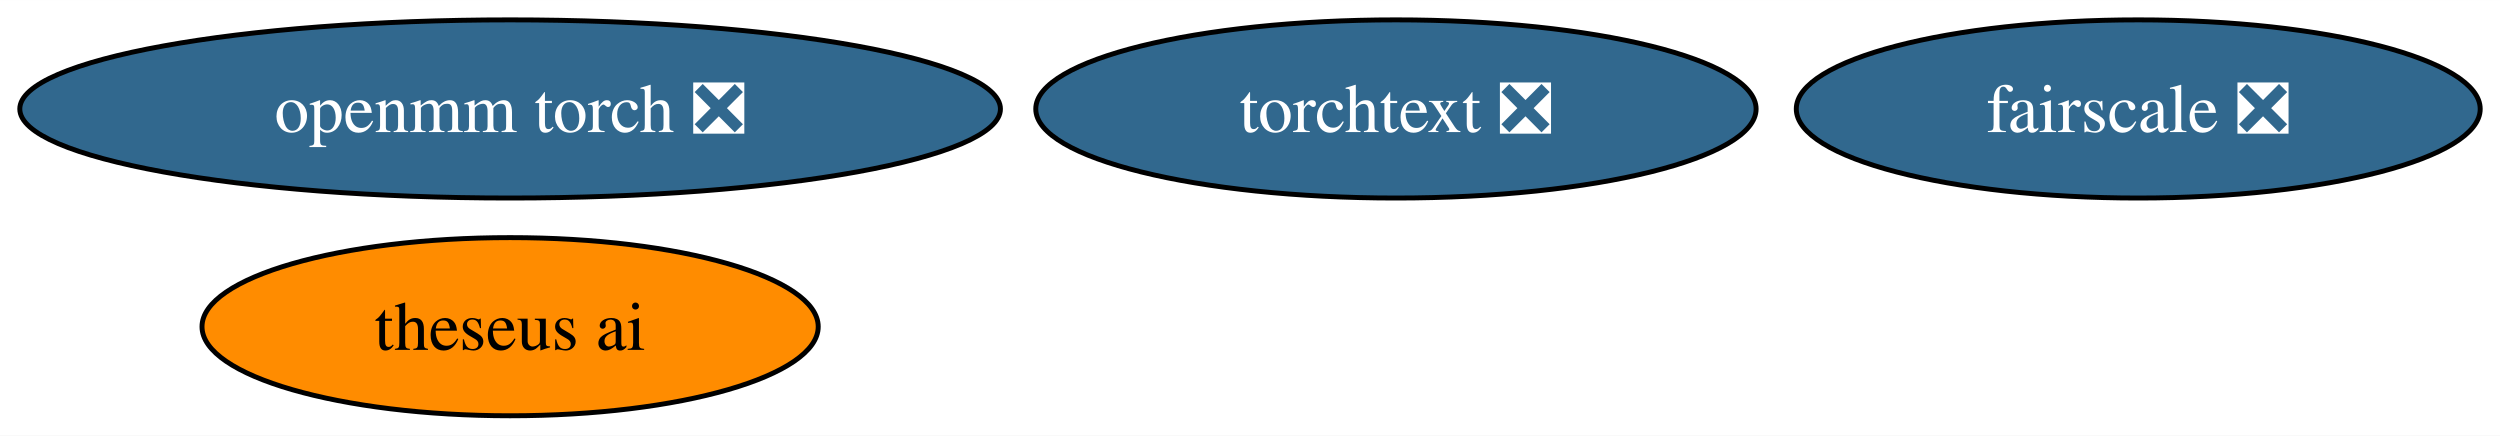
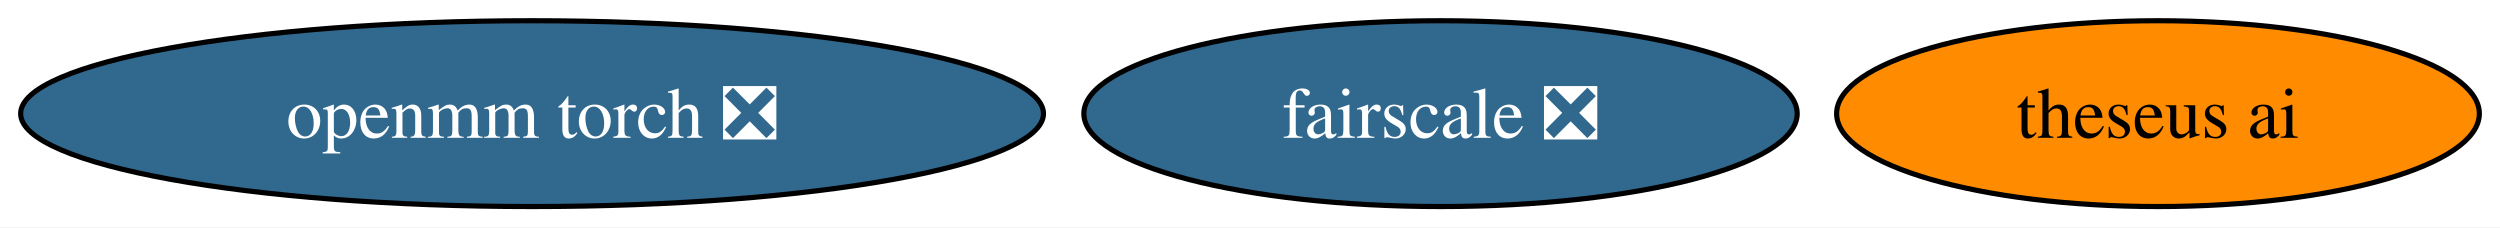
- <svg xmlns="http://www.w3.org/2000/svg" xmlns:xlink="http://www.w3.org/1999/xlink" width="505pt" height="88pt" viewBox="0.00 0.00 505.18 88.00">
-   <g id="graph0" class="graph" transform="scale(1 1) rotate(0) translate(4 84)">
-     <polygon fill="white" stroke="none" points="-4,4 -4,-84 501.18,-84 501.18,4 -4,4" />
+ <svg xmlns="http://www.w3.org/2000/svg" xmlns:xlink="http://www.w3.org/1999/xlink" width="484pt" height="44pt" viewBox="0.00 0.00 484.34 44.00">
+   <g id="graph0" class="graph" transform="scale(1 1) rotate(0) translate(4 40)">
+     <polygon fill="white" stroke="none" points="-4,4 -4,-40 480.34,-40 480.34,4 -4,4" />
    <g id="node1" class="node">
      <g id="a_node1">
        <a xlink:href="https://github.com/conda-forge/openmm-torch-feedstock/pull/35" xlink:title="openmm torch ❎">
-           <ellipse fill="#31688e" stroke="black" cx="99.08" cy="-62" rx="99.08" ry="18" />
-           <text text-anchor="middle" x="99.08" y="-57.33" font-family="Times,serif" font-size="14.00" fill="white">openmm torch ❎</text>
+           <ellipse fill="#31688e" stroke="black" cx="99.08" cy="-18" rx="99.08" ry="18" />
+           <text text-anchor="middle" x="99.08" y="-13.32" font-family="Times,serif" font-size="14.00" fill="white">openmm torch ❎</text>
        </a>
      </g>
    </g>
    <g id="node2" class="node">
      <g id="a_node2">
        <a xlink:href="https://github.com/conda-forge/fairscale-feedstock/pull/28" xlink:title="fairscale ❎">
-           <ellipse fill="#31688e" stroke="black" cx="428.08" cy="-62" rx="69.1" ry="18" />
-           <text text-anchor="middle" x="428.08" y="-57.33" font-family="Times,serif" font-size="14.00" fill="white">fairscale ❎</text>
+           <ellipse fill="#31688e" stroke="black" cx="275.08" cy="-18" rx="69.1" ry="18" />
+           <text text-anchor="middle" x="275.08" y="-13.32" font-family="Times,serif" font-size="14.00" fill="white">fairscale ❎</text>
        </a>
      </g>
    </g>
    <g id="node3" class="node">
      <g id="a_node3">
        <a xlink:href="https://github.com/conda-forge/theseus-ai-feedstock" xlink:title="theseus ai">
-           <ellipse fill="#ff8c00" stroke="black" cx="99.08" cy="-18" rx="62.26" ry="18" />
-           <text text-anchor="middle" x="99.08" y="-13.32" font-family="Times,serif" font-size="14.00">theseus ai</text>
-         </a>
-       </g>
-     </g>
-     <g id="node4" class="node">
-       <g id="a_node4">
-         <a xlink:href="https://github.com/conda-forge/torchtext-feedstock/pull/11" xlink:title="torchtext ❎">
-           <ellipse fill="#31688e" stroke="black" cx="278.08" cy="-62" rx="72.78" ry="18" />
-           <text text-anchor="middle" x="278.08" y="-57.33" font-family="Times,serif" font-size="14.00" fill="white">torchtext ❎</text>
+           <ellipse fill="#ff8c00" stroke="black" cx="414.08" cy="-18" rx="62.26" ry="18" />
+           <text text-anchor="middle" x="414.08" y="-13.32" font-family="Times,serif" font-size="14.00">theseus ai</text>
        </a>
      </g>
    </g>
  </g>
</svg>
